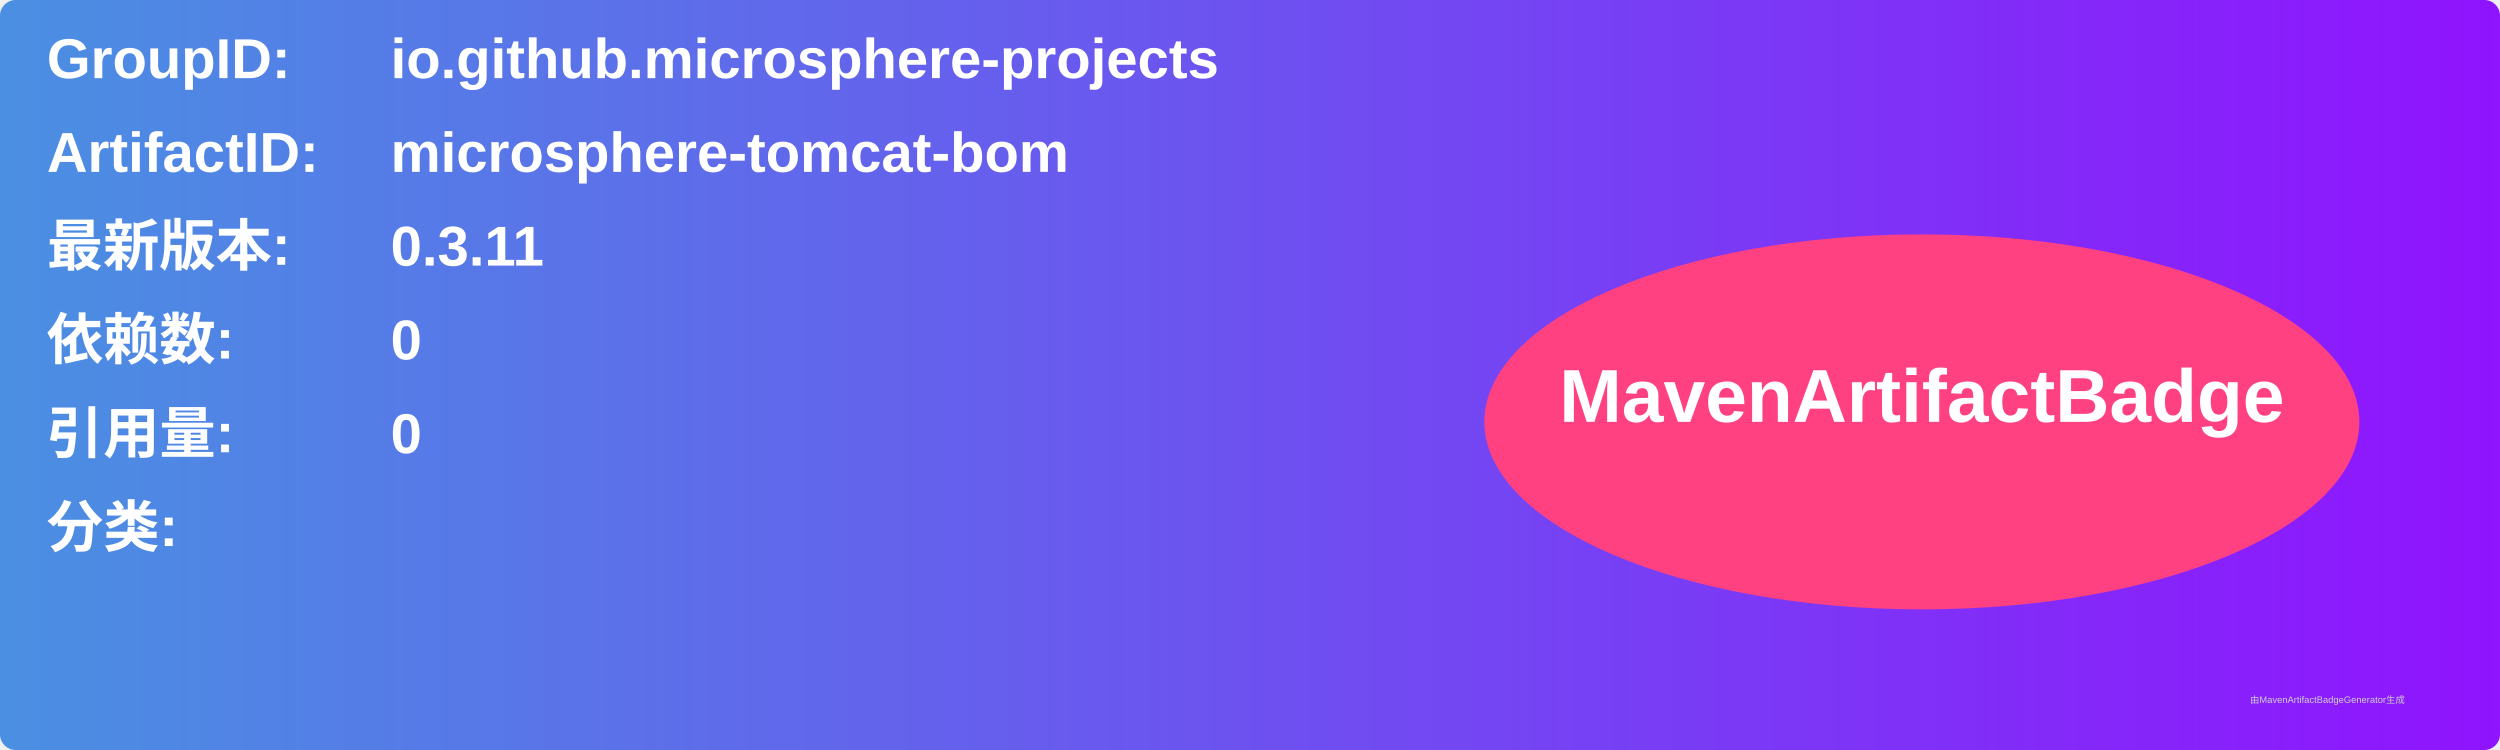
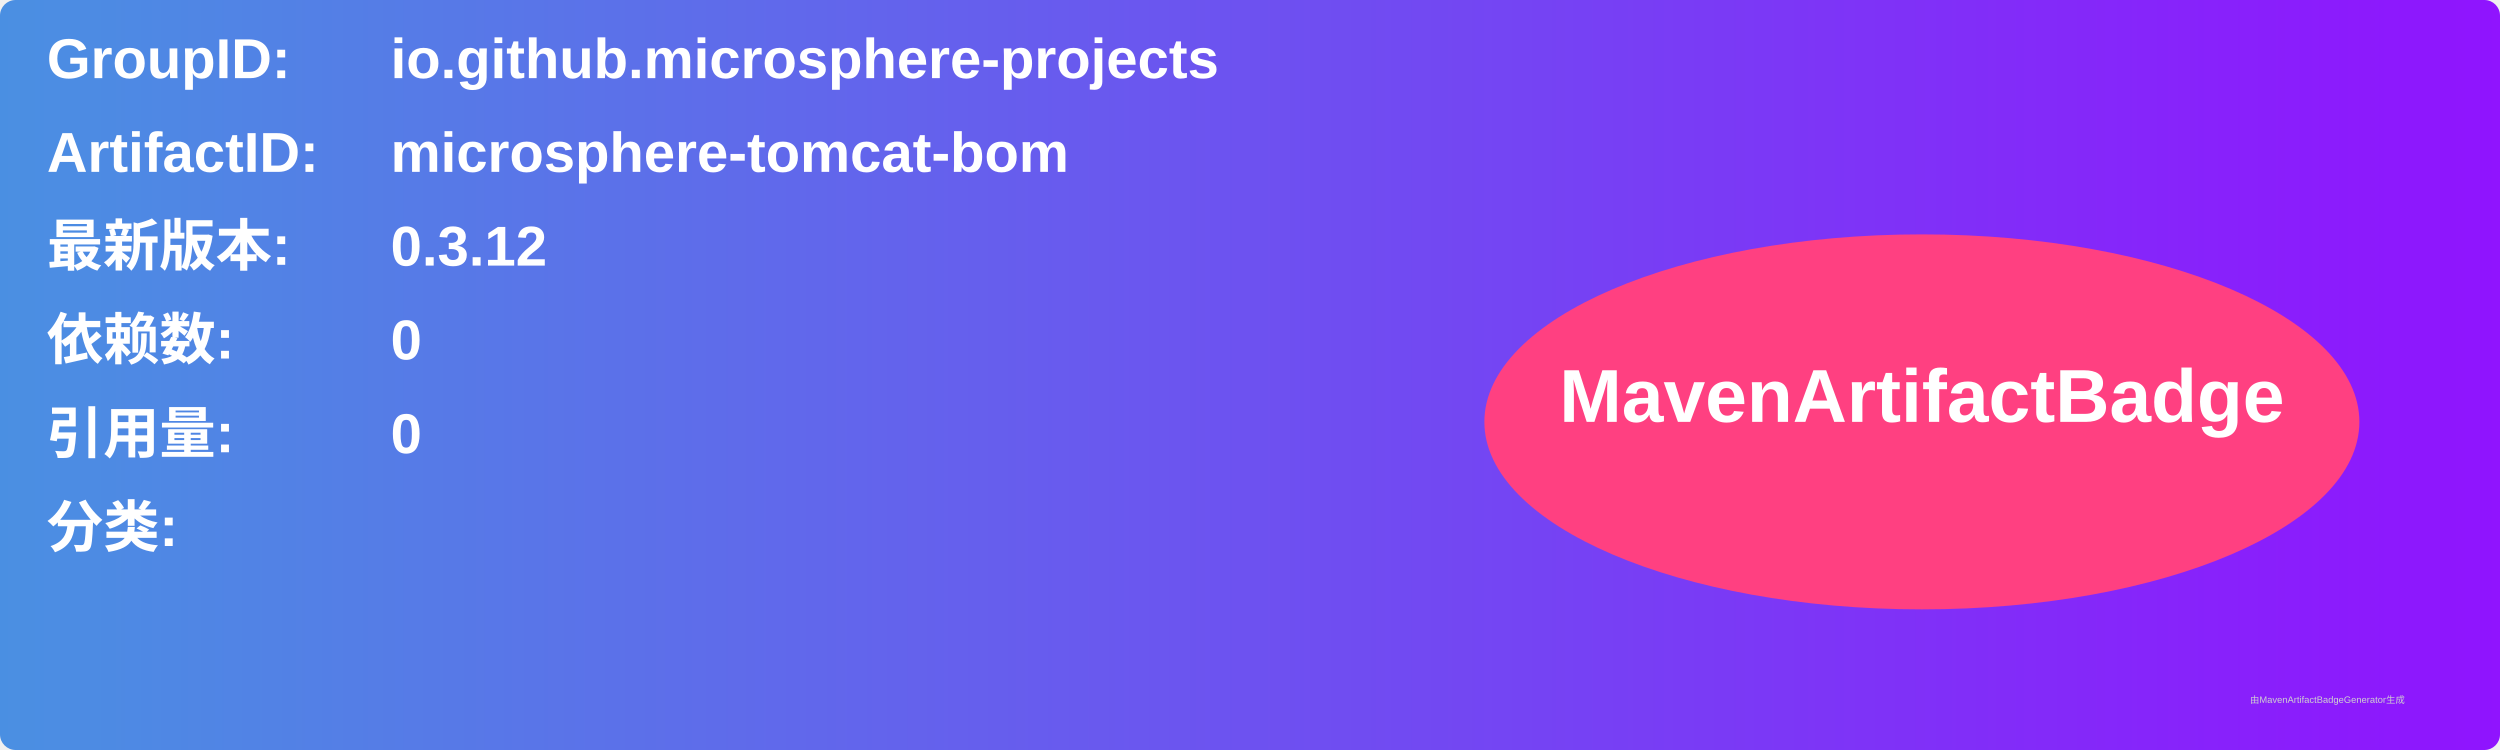
<svg xmlns="http://www.w3.org/2000/svg" width="800" height="240" viewBox="0 0 800 240">
  <linearGradient id="grad" x1="0%" y1="0%" x2="100%" y2="0%">
    <stop offset="0%" stop-color="#4a90e2" />
    <stop offset="100%" stop-color="#9013fe" />
  </linearGradient>
  <rect width="100%" height="100%" rx="5" ry="5" fill="url(#grad)" />
  <g transform="translate(15, 15)">
    <text x="0" y="10" font-family="Arial" font-size="18" fill="white" font-weight="bold" width="260">GroupID:</text>
    <text x="110" y="10" font-family="Arial" font-size="18" fill="white" font-weight="bold" width="460">io.github.microsphere-projects</text>
    <text x="0" y="40" font-family="Arial" font-size="18" fill="white" font-weight="bold" width="260">ArtifactID:</text>
    <text x="110" y="40" font-family="Arial" font-size="18" fill="white" font-weight="bold" width="460">microsphere-tomcat-bom</text>
    <text x="0" y="70" font-family="Arial" font-size="18" fill="white" font-weight="bold">最新版本:</text>
    <text x="110" y="70" font-family="Arial" font-size="18" fill="white" font-weight="bold">
-       <tspan font-weight="bold">0.3.11</tspan>
+       <tspan font-weight="bold">0.3.12</tspan>
    </text>
    <text x="0" y="100" font-family="Arial" font-size="18" fill="white" font-weight="bold">依赖数: </text>
    <text x="110" y="100" font-family="Arial" font-size="18" fill="white">
      <tspan font-weight="bold">0</tspan>
    </text>
    <text x="0" y="130" font-family="Arial" font-size="18" fill="white" font-weight="bold">引用量: </text>
    <text x="110" y="130" font-family="Arial" font-size="18" fill="white">
      <tspan font-weight="bold">0</tspan>
    </text>
    <text x="0" y="160" font-family="Arial" font-size="18" fill="white" font-weight="bold">分类:</text>
    <text x="10" y="190" font-family="Arial" font-size="10" fill="white">
      <tspan font-weight="bold" />
    </text>
    <ellipse cx="600" cy="120" rx="140" ry="60" fill="#ff4081" />
    <text x="600" y="120" text-anchor="middle" font-family="Arial" font-size="24" fill="white" font-weight="bold">MavenArtifactBadge</text>
  </g>
  <text x="720" y="225" font-family="Arial" font-size="3" fill="#d0d0d0">由MavenArtifactBadgeGenerator生成</text>
</svg>
